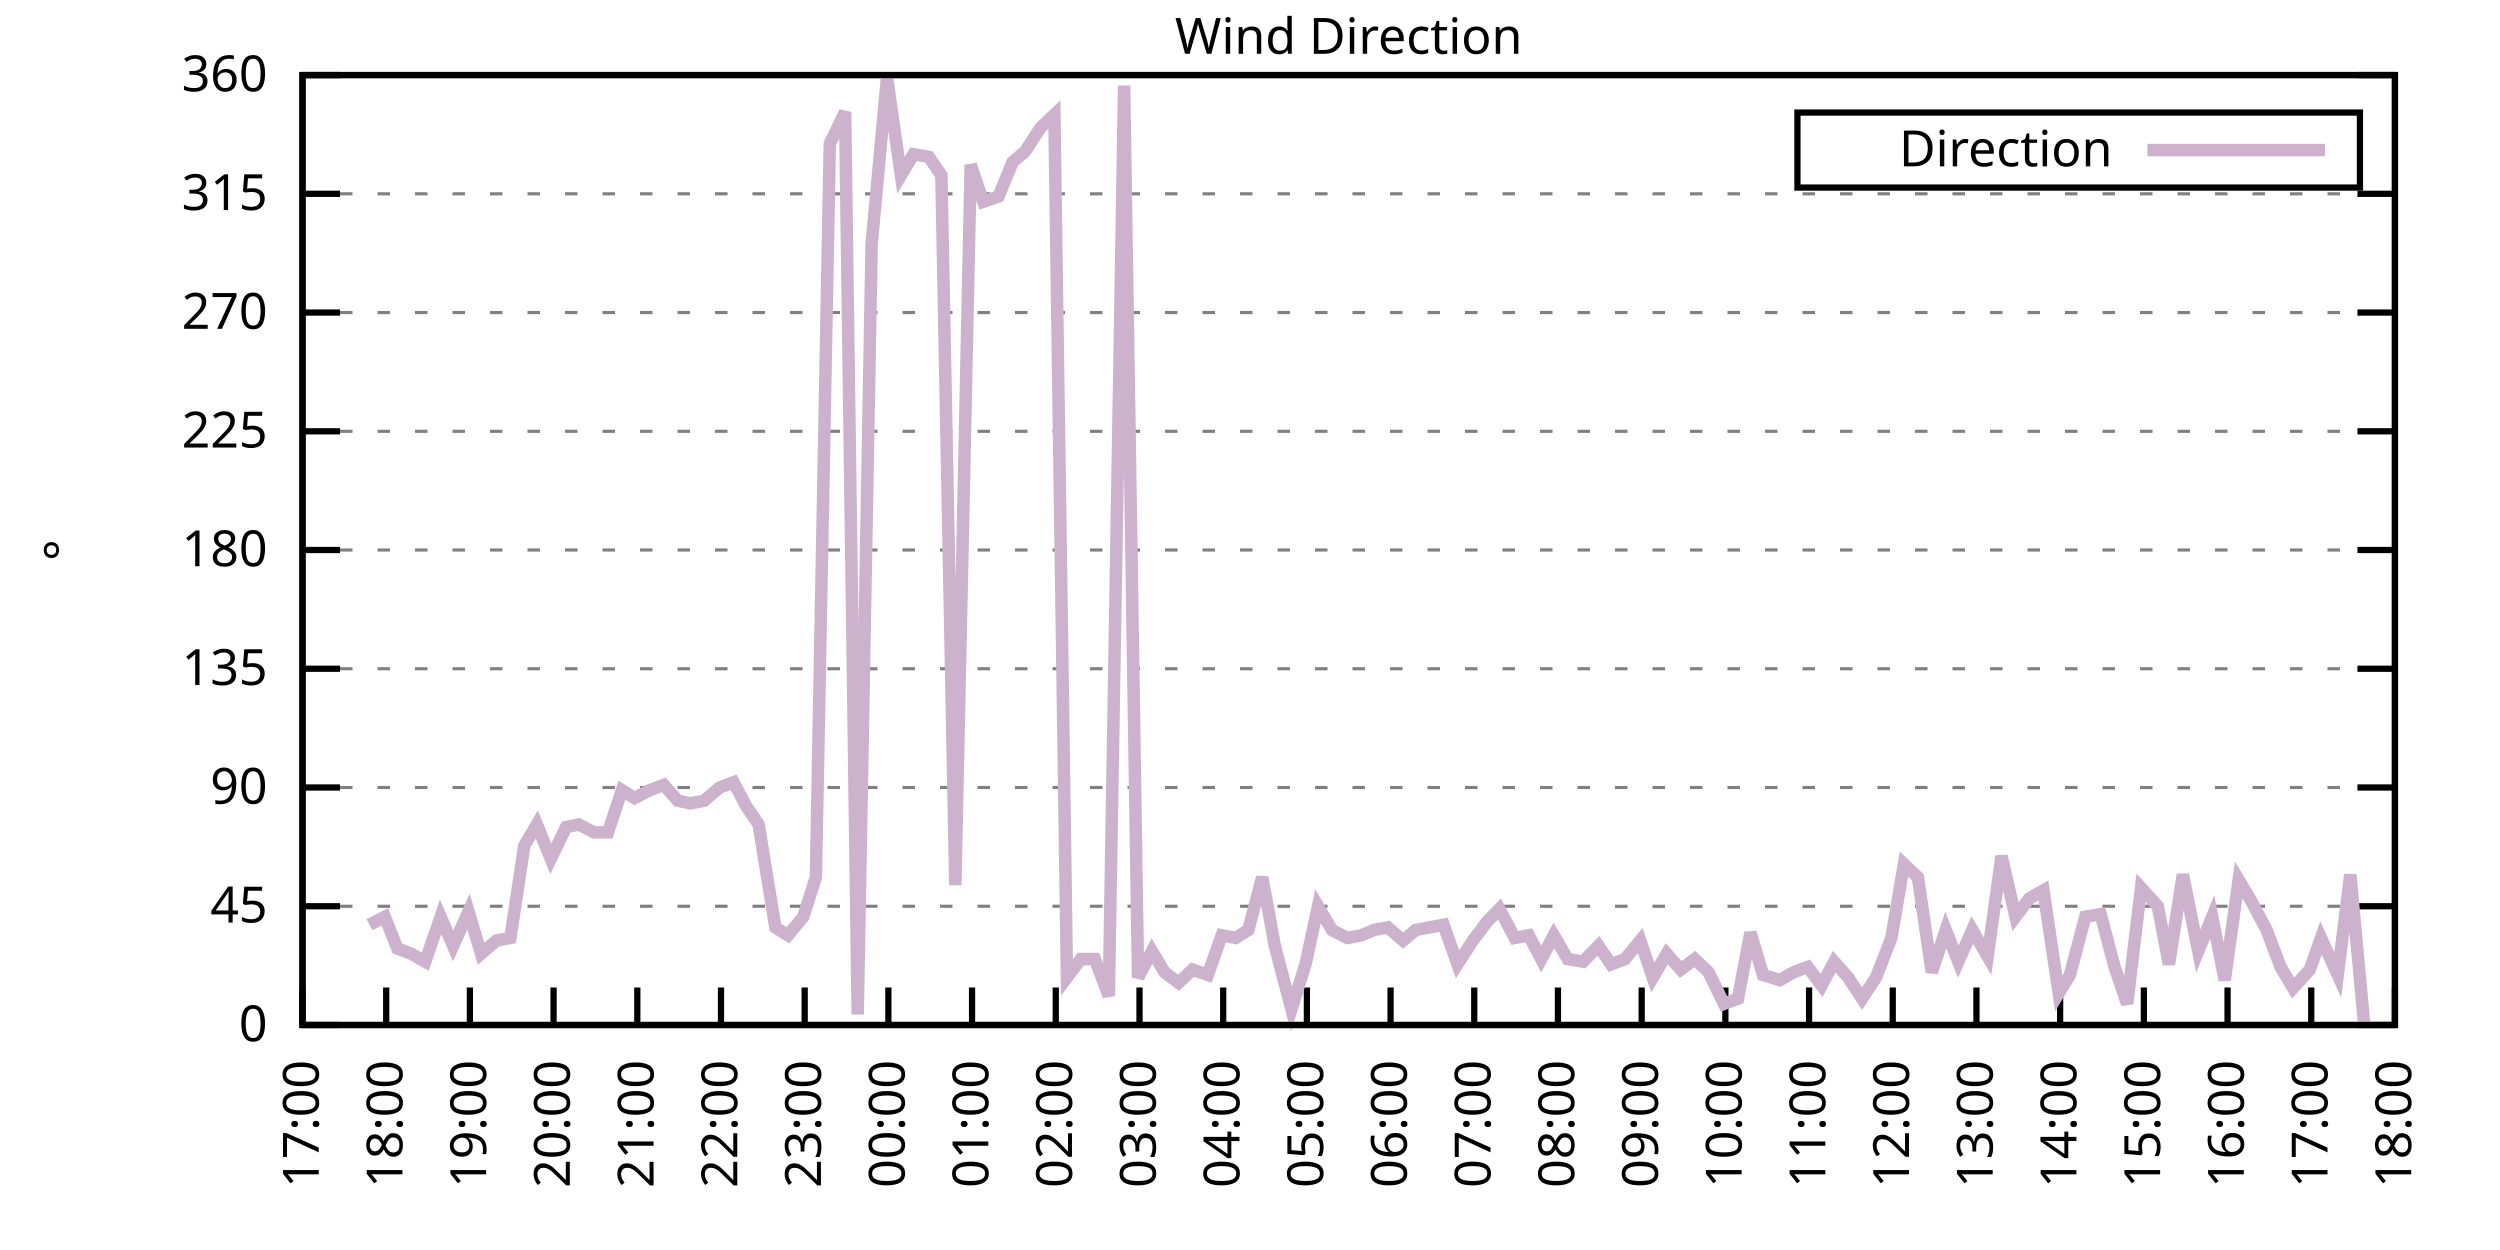
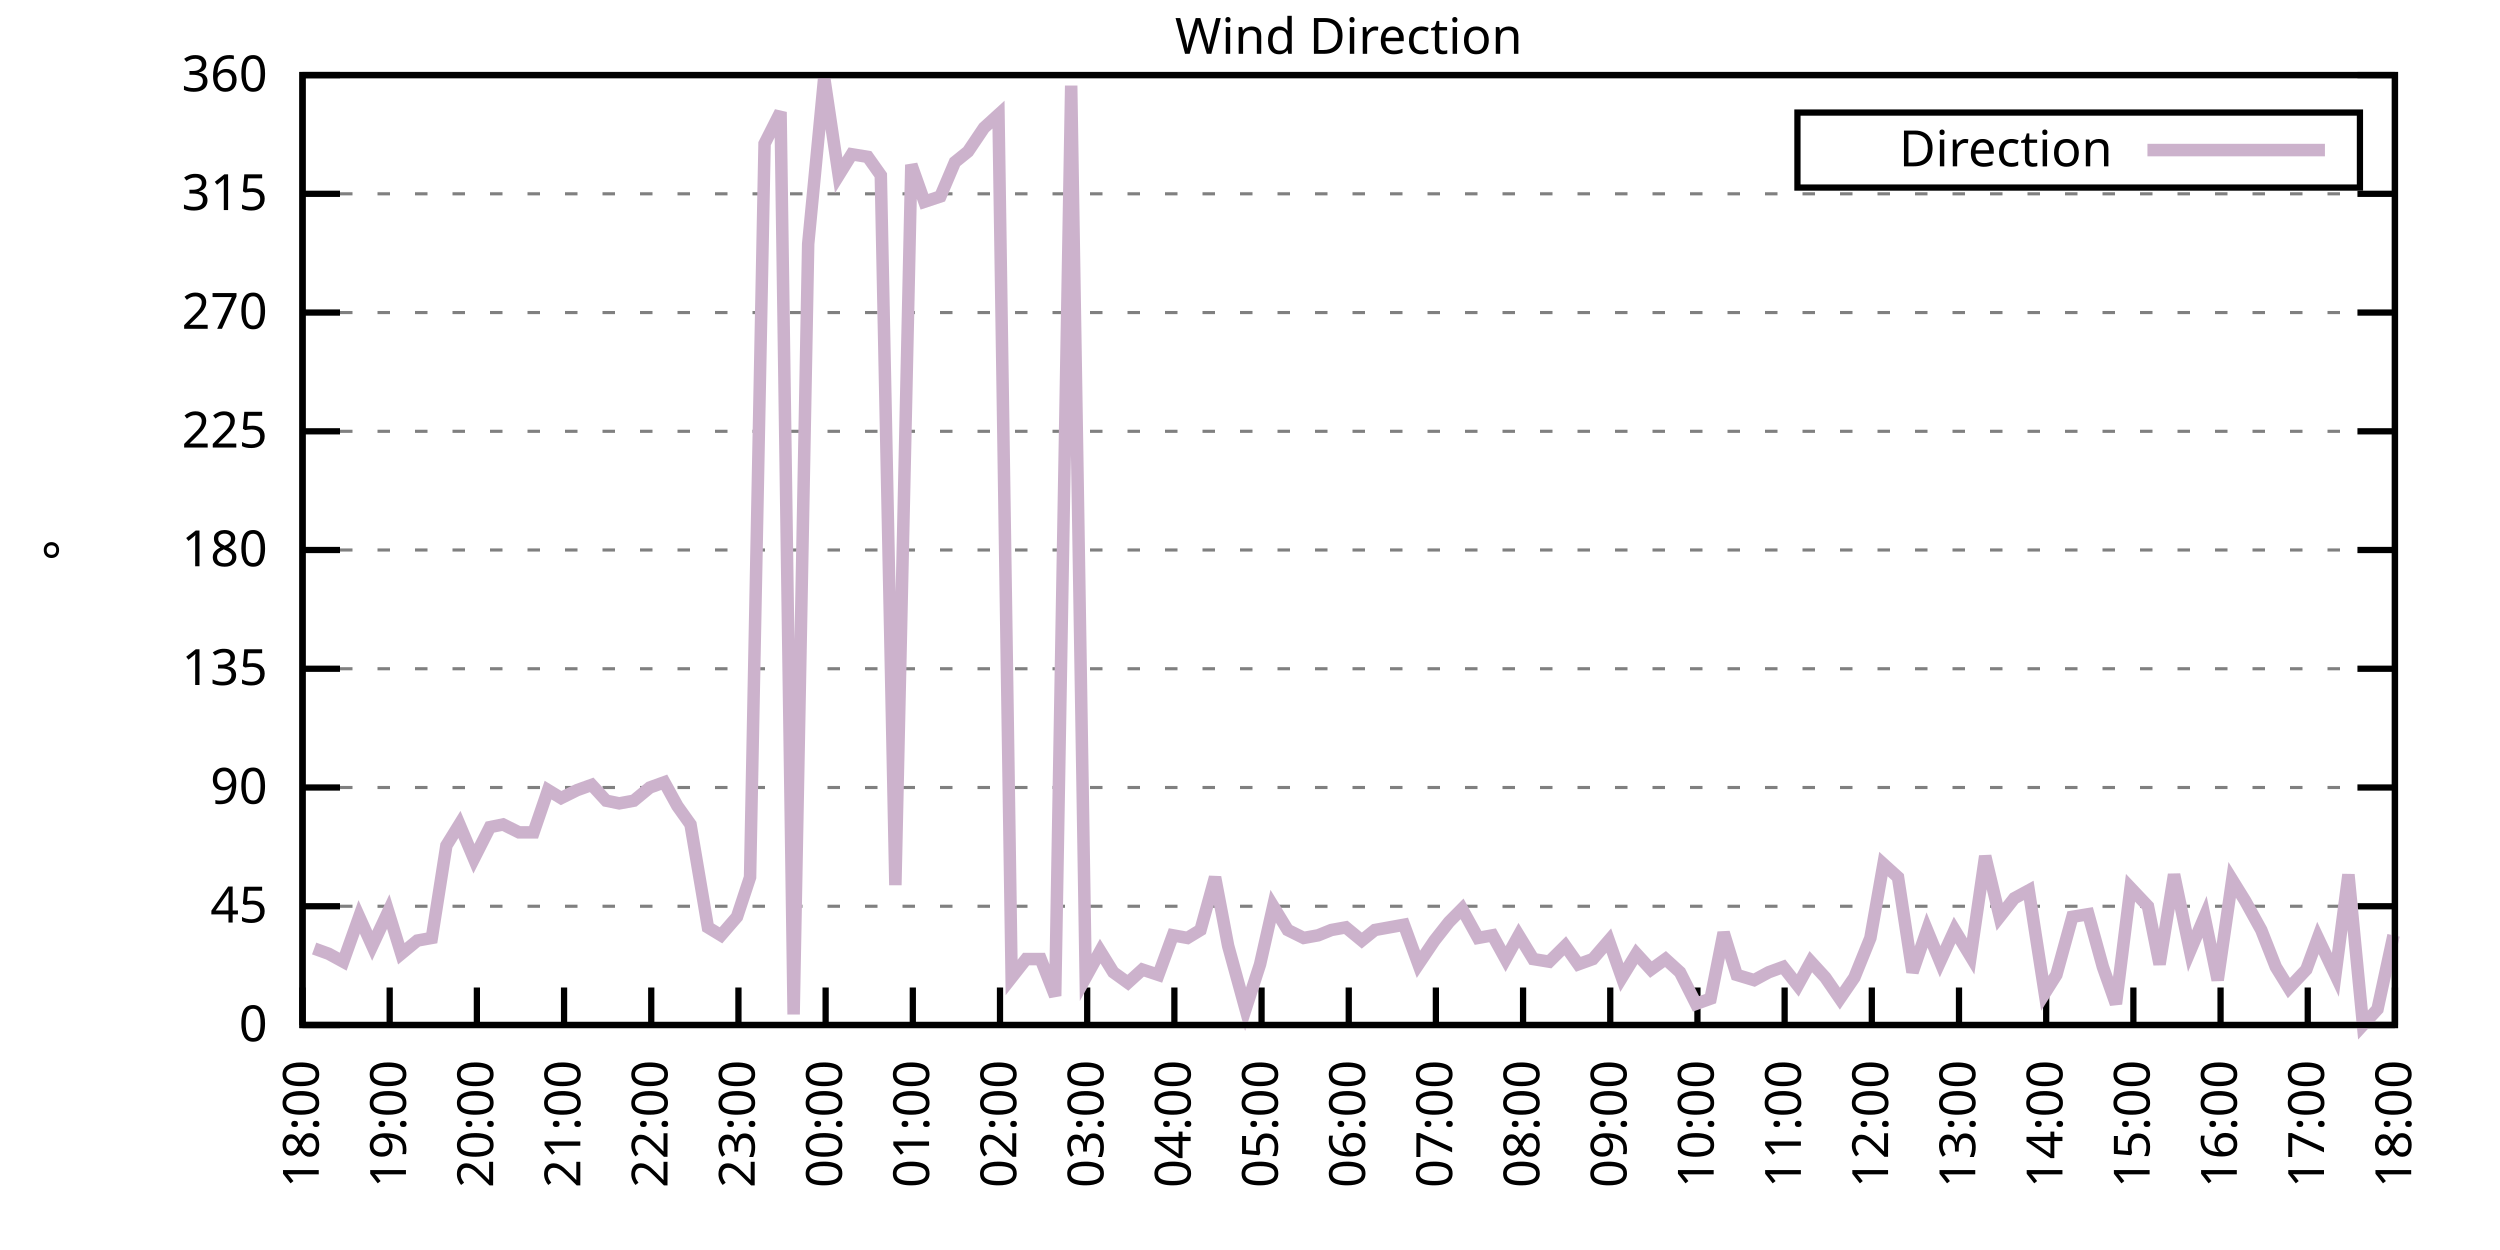
<svg xmlns="http://www.w3.org/2000/svg" xmlns:xlink="http://www.w3.org/1999/xlink" width="400" height="200" viewBox="0 0 400 200">
  <g id="gnuplot_canvas">
    <rect x="0" y="0" width="400" height="200" fill="none" />
    <defs>
      <circle id="gpDot" r="0.5" stroke-width="0.5" stroke="currentColor" />
      <path id="gpPt0" stroke-width="0.333" stroke="currentColor" d="M-1,0 h2 M0,-1 v2" />
      <path id="gpPt1" stroke-width="0.333" stroke="currentColor" d="M-1,-1 L1,1 M1,-1 L-1,1" />
      <path id="gpPt2" stroke-width="0.333" stroke="currentColor" d="M-1,0 L1,0 M0,-1 L0,1 M-1,-1 L1,1 M-1,1 L1,-1" />
      <rect id="gpPt3" stroke-width="0.333" stroke="currentColor" x="-1" y="-1" width="2" height="2" />
      <rect id="gpPt4" stroke-width="0.333" stroke="currentColor" fill="currentColor" x="-1" y="-1" width="2" height="2" />
      <circle id="gpPt5" stroke-width="0.333" stroke="currentColor" cx="0" cy="0" r="1" />
      <use xlink:href="#gpPt5" id="gpPt6" fill="currentColor" stroke="none" />
      <path id="gpPt7" stroke-width="0.333" stroke="currentColor" d="M0,-1.33 L-1.33,0.67 L1.33,0.67 z" />
      <use xlink:href="#gpPt7" id="gpPt8" fill="currentColor" stroke="none" />
      <use xlink:href="#gpPt7" id="gpPt9" stroke="currentColor" transform="rotate(180)" />
      <use xlink:href="#gpPt9" id="gpPt10" fill="currentColor" stroke="none" />
      <use xlink:href="#gpPt3" id="gpPt11" stroke="currentColor" transform="rotate(45)" />
      <use xlink:href="#gpPt11" id="gpPt12" fill="currentColor" stroke="none" />
      <path id="gpPt13" stroke-width="0.333" stroke="currentColor" d="M0,1.330 L1.265,0.411 L0.782,-1.067 L-0.782,-1.076 L-1.265,0.411 z" />
      <use xlink:href="#gpPt13" id="gpPt14" fill="currentColor" stroke="none" />
      <filter id="textbox" filterUnits="objectBoundingBox" x="0" y="0" height="1" width="1">
        <feFlood flood-color="white" flood-opacity="1" result="bgnd" />
        <feComposite in="SourceGraphic" in2="bgnd" operator="atop" />
      </filter>
      <filter id="greybox" filterUnits="objectBoundingBox" x="0" y="0" height="1" width="1">
        <feFlood flood-color="lightgrey" flood-opacity="1" result="grey" />
        <feComposite in="SourceGraphic" in2="grey" operator="atop" />
      </filter>
    </defs>
    <g fill="none" color="white" stroke="currentColor" stroke-width="1.00" stroke-linecap="butt" stroke-linejoin="miter">
</g>
    <g fill="none" color="black" stroke="currentColor" stroke-width="1.00" stroke-linecap="butt" stroke-linejoin="miter">
      <g stroke="none" shape-rendering="crispEdges">
        <polygon fill="rgb(255, 255, 255)" points="48.40,164.00 383.18,164.00 383.18,12.02 48.40,12.02 " />
      </g>
    </g>
    <g fill="none" color="black" stroke="currentColor" stroke-width="1.00" stroke-linecap="butt" stroke-linejoin="miter">
</g>
    <g fill="none" color="black" stroke="black" stroke-width="0.50" stroke-linecap="butt" stroke-linejoin="miter">
</g>
    <g fill="none" color="gray" stroke="currentColor" stroke-width="0.50" stroke-linecap="butt" stroke-linejoin="miter">
      <path stroke="gray" stroke-dasharray="2,4" class="gridline" d="M48.40,164.00 L383.19,164.00  " />
    </g>
    <g fill="none" color="gray" stroke="gray" stroke-width="1.00" stroke-linecap="butt" stroke-linejoin="miter">
</g>
    <g fill="none" color="black" stroke="currentColor" stroke-width="1.00" stroke-linecap="butt" stroke-linejoin="miter">
      <path stroke="black" d="M48.40,164.00 L54.40,164.00 M383.19,164.00 L377.19,164.00  " />
      <g transform="translate(42.80,166.60)" stroke="none" fill="black" font-family="Sans" font-size="8.00" text-anchor="end">
        <text>
          <tspan font-family="Sans"> 0</tspan>
        </text>
      </g>
    </g>
    <g fill="none" color="black" stroke="currentColor" stroke-width="1.00" stroke-linecap="butt" stroke-linejoin="miter">
</g>
    <g fill="none" color="black" stroke="black" stroke-width="0.50" stroke-linecap="butt" stroke-linejoin="miter">
</g>
    <g fill="none" color="gray" stroke="currentColor" stroke-width="0.50" stroke-linecap="butt" stroke-linejoin="miter">
      <path stroke="gray" stroke-dasharray="2,4" class="gridline" d="M48.40,145.00 L383.19,145.00  " />
    </g>
    <g fill="none" color="gray" stroke="gray" stroke-width="1.00" stroke-linecap="butt" stroke-linejoin="miter">
</g>
    <g fill="none" color="black" stroke="currentColor" stroke-width="1.00" stroke-linecap="butt" stroke-linejoin="miter">
      <path stroke="black" d="M48.40,145.00 L54.40,145.00 M383.19,145.00 L377.19,145.00  " />
      <g transform="translate(42.80,147.60)" stroke="none" fill="black" font-family="Sans" font-size="8.00" text-anchor="end">
        <text>
          <tspan font-family="Sans"> 45</tspan>
        </text>
      </g>
    </g>
    <g fill="none" color="black" stroke="currentColor" stroke-width="1.00" stroke-linecap="butt" stroke-linejoin="miter">
</g>
    <g fill="none" color="black" stroke="black" stroke-width="0.50" stroke-linecap="butt" stroke-linejoin="miter">
</g>
    <g fill="none" color="gray" stroke="currentColor" stroke-width="0.50" stroke-linecap="butt" stroke-linejoin="miter">
      <path stroke="gray" stroke-dasharray="2,4" class="gridline" d="M48.40,126.00 L383.19,126.00  " />
    </g>
    <g fill="none" color="gray" stroke="gray" stroke-width="1.00" stroke-linecap="butt" stroke-linejoin="miter">
</g>
    <g fill="none" color="black" stroke="currentColor" stroke-width="1.00" stroke-linecap="butt" stroke-linejoin="miter">
      <path stroke="black" d="M48.40,126.00 L54.40,126.00 M383.19,126.00 L377.19,126.00  " />
      <g transform="translate(42.80,128.60)" stroke="none" fill="black" font-family="Sans" font-size="8.00" text-anchor="end">
        <text>
          <tspan font-family="Sans"> 90</tspan>
        </text>
      </g>
    </g>
    <g fill="none" color="black" stroke="currentColor" stroke-width="1.00" stroke-linecap="butt" stroke-linejoin="miter">
</g>
    <g fill="none" color="black" stroke="black" stroke-width="0.50" stroke-linecap="butt" stroke-linejoin="miter">
</g>
    <g fill="none" color="gray" stroke="currentColor" stroke-width="0.50" stroke-linecap="butt" stroke-linejoin="miter">
      <path stroke="gray" stroke-dasharray="2,4" class="gridline" d="M48.40,107.00 L383.19,107.00  " />
    </g>
    <g fill="none" color="gray" stroke="gray" stroke-width="1.00" stroke-linecap="butt" stroke-linejoin="miter">
</g>
    <g fill="none" color="black" stroke="currentColor" stroke-width="1.00" stroke-linecap="butt" stroke-linejoin="miter">
      <path stroke="black" d="M48.40,107.00 L54.40,107.00 M383.19,107.00 L377.19,107.00  " />
      <g transform="translate(42.80,109.60)" stroke="none" fill="black" font-family="Sans" font-size="8.00" text-anchor="end">
        <text>
          <tspan font-family="Sans"> 135</tspan>
        </text>
      </g>
    </g>
    <g fill="none" color="black" stroke="currentColor" stroke-width="1.00" stroke-linecap="butt" stroke-linejoin="miter">
</g>
    <g fill="none" color="black" stroke="black" stroke-width="0.50" stroke-linecap="butt" stroke-linejoin="miter">
</g>
    <g fill="none" color="gray" stroke="currentColor" stroke-width="0.50" stroke-linecap="butt" stroke-linejoin="miter">
      <path stroke="gray" stroke-dasharray="2,4" class="gridline" d="M48.40,88.00 L383.19,88.00  " />
    </g>
    <g fill="none" color="gray" stroke="gray" stroke-width="1.00" stroke-linecap="butt" stroke-linejoin="miter">
</g>
    <g fill="none" color="black" stroke="currentColor" stroke-width="1.00" stroke-linecap="butt" stroke-linejoin="miter">
      <path stroke="black" d="M48.40,88.00 L54.40,88.00 M383.19,88.00 L377.19,88.00  " />
      <g transform="translate(42.80,90.60)" stroke="none" fill="black" font-family="Sans" font-size="8.00" text-anchor="end">
        <text>
          <tspan font-family="Sans"> 180</tspan>
        </text>
      </g>
    </g>
    <g fill="none" color="black" stroke="currentColor" stroke-width="1.00" stroke-linecap="butt" stroke-linejoin="miter">
</g>
    <g fill="none" color="black" stroke="black" stroke-width="0.50" stroke-linecap="butt" stroke-linejoin="miter">
</g>
    <g fill="none" color="gray" stroke="currentColor" stroke-width="0.50" stroke-linecap="butt" stroke-linejoin="miter">
      <path stroke="gray" stroke-dasharray="2,4" class="gridline" d="M48.40,69.01 L383.19,69.01  " />
    </g>
    <g fill="none" color="gray" stroke="gray" stroke-width="1.00" stroke-linecap="butt" stroke-linejoin="miter">
</g>
    <g fill="none" color="black" stroke="currentColor" stroke-width="1.00" stroke-linecap="butt" stroke-linejoin="miter">
      <path stroke="black" d="M48.40,69.01 L54.40,69.01 M383.19,69.01 L377.19,69.01  " />
      <g transform="translate(42.80,71.61)" stroke="none" fill="black" font-family="Sans" font-size="8.00" text-anchor="end">
        <text>
          <tspan font-family="Sans"> 225</tspan>
        </text>
      </g>
    </g>
    <g fill="none" color="black" stroke="currentColor" stroke-width="1.00" stroke-linecap="butt" stroke-linejoin="miter">
</g>
    <g fill="none" color="black" stroke="black" stroke-width="0.50" stroke-linecap="butt" stroke-linejoin="miter">
</g>
    <g fill="none" color="gray" stroke="currentColor" stroke-width="0.50" stroke-linecap="butt" stroke-linejoin="miter">
      <path stroke="gray" stroke-dasharray="2,4" class="gridline" d="M48.40,50.01 L383.19,50.01  " />
    </g>
    <g fill="none" color="gray" stroke="gray" stroke-width="1.00" stroke-linecap="butt" stroke-linejoin="miter">
</g>
    <g fill="none" color="black" stroke="currentColor" stroke-width="1.00" stroke-linecap="butt" stroke-linejoin="miter">
      <path stroke="black" d="M48.40,50.01 L54.40,50.01 M383.19,50.01 L377.19,50.01  " />
      <g transform="translate(42.80,52.61)" stroke="none" fill="black" font-family="Sans" font-size="8.00" text-anchor="end">
        <text>
          <tspan font-family="Sans"> 270</tspan>
        </text>
      </g>
    </g>
    <g fill="none" color="black" stroke="currentColor" stroke-width="1.00" stroke-linecap="butt" stroke-linejoin="miter">
</g>
    <g fill="none" color="black" stroke="black" stroke-width="0.50" stroke-linecap="butt" stroke-linejoin="miter">
</g>
    <g fill="none" color="gray" stroke="currentColor" stroke-width="0.50" stroke-linecap="butt" stroke-linejoin="miter">
      <path stroke="gray" stroke-dasharray="2,4" class="gridline" d="M48.40,31.01 L383.19,31.01  " />
    </g>
    <g fill="none" color="gray" stroke="gray" stroke-width="1.00" stroke-linecap="butt" stroke-linejoin="miter">
</g>
    <g fill="none" color="black" stroke="currentColor" stroke-width="1.00" stroke-linecap="butt" stroke-linejoin="miter">
      <path stroke="black" d="M48.40,31.01 L54.40,31.01 M383.19,31.01 L377.19,31.01  " />
      <g transform="translate(42.80,33.61)" stroke="none" fill="black" font-family="Sans" font-size="8.00" text-anchor="end">
        <text>
          <tspan font-family="Sans"> 315</tspan>
        </text>
      </g>
    </g>
    <g fill="none" color="black" stroke="currentColor" stroke-width="1.00" stroke-linecap="butt" stroke-linejoin="miter">
</g>
    <g fill="none" color="black" stroke="black" stroke-width="0.50" stroke-linecap="butt" stroke-linejoin="miter">
</g>
    <g fill="none" color="gray" stroke="currentColor" stroke-width="0.50" stroke-linecap="butt" stroke-linejoin="miter">
      <path stroke="gray" stroke-dasharray="2,4" class="gridline" d="M48.40,12.01 L383.19,12.01  " />
    </g>
    <g fill="none" color="gray" stroke="gray" stroke-width="1.00" stroke-linecap="butt" stroke-linejoin="miter">
</g>
    <g fill="none" color="black" stroke="currentColor" stroke-width="1.00" stroke-linecap="butt" stroke-linejoin="miter">
      <path stroke="black" d="M48.40,12.01 L54.40,12.01 M383.19,12.01 L377.19,12.01  " />
      <g transform="translate(42.80,14.61)" stroke="none" fill="black" font-family="Sans" font-size="8.00" text-anchor="end">
        <text>
          <tspan font-family="Sans"> 360</tspan>
        </text>
      </g>
    </g>
    <g fill="none" color="black" stroke="currentColor" stroke-width="1.00" stroke-linecap="butt" stroke-linejoin="miter">
      <path stroke="black" d="M48.40,164.00 L48.40,158.00  " />
      <g transform="translate(51.00,169.60) rotate(270.00)" stroke="none" fill="black" font-family="Sans" font-size="8.00" text-anchor="end">
        <text>
-           <tspan font-family="Sans">17:00</tspan>
-         </text>
-       </g>
-     </g>
-     <g fill="none" color="black" stroke="currentColor" stroke-width="1.00" stroke-linecap="butt" stroke-linejoin="miter">
-       <path stroke="black" d="M61.79,164.00 L61.79,158.00  " />
-       <g transform="translate(64.39,169.60) rotate(270.00)" stroke="none" fill="black" font-family="Sans" font-size="8.00" text-anchor="end">
-         <text>
          <tspan font-family="Sans">18:00</tspan>
        </text>
      </g>
    </g>
    <g fill="none" color="black" stroke="currentColor" stroke-width="1.00" stroke-linecap="butt" stroke-linejoin="miter">
-       <path stroke="black" d="M75.18,164.00 L75.18,158.00  " />
-       <g transform="translate(77.78,169.60) rotate(270.00)" stroke="none" fill="black" font-family="Sans" font-size="8.00" text-anchor="end">
+       <path stroke="black" d="M62.35,164.00 L62.35,158.00  " />
+       <g transform="translate(64.95,169.60) rotate(270.00)" stroke="none" fill="black" font-family="Sans" font-size="8.00" text-anchor="end">
        <text>
          <tspan font-family="Sans">19:00</tspan>
        </text>
      </g>
    </g>
    <g fill="none" color="black" stroke="currentColor" stroke-width="1.00" stroke-linecap="butt" stroke-linejoin="miter">
-       <path stroke="black" d="M88.57,164.00 L88.57,158.00  " />
-       <g transform="translate(91.17,169.60) rotate(270.00)" stroke="none" fill="black" font-family="Sans" font-size="8.00" text-anchor="end">
+       <path stroke="black" d="M76.30,164.00 L76.30,158.00  " />
+       <g transform="translate(78.90,169.60) rotate(270.00)" stroke="none" fill="black" font-family="Sans" font-size="8.00" text-anchor="end">
        <text>
          <tspan font-family="Sans">20:00</tspan>
        </text>
      </g>
    </g>
    <g fill="none" color="black" stroke="currentColor" stroke-width="1.00" stroke-linecap="butt" stroke-linejoin="miter">
-       <path stroke="black" d="M101.97,164.00 L101.97,158.00  " />
-       <g transform="translate(104.57,169.60) rotate(270.00)" stroke="none" fill="black" font-family="Sans" font-size="8.00" text-anchor="end">
+       <path stroke="black" d="M90.25,164.00 L90.25,158.00  " />
+       <g transform="translate(92.85,169.60) rotate(270.00)" stroke="none" fill="black" font-family="Sans" font-size="8.00" text-anchor="end">
        <text>
          <tspan font-family="Sans">21:00</tspan>
        </text>
      </g>
    </g>
    <g fill="none" color="black" stroke="currentColor" stroke-width="1.00" stroke-linecap="butt" stroke-linejoin="miter">
-       <path stroke="black" d="M115.36,164.00 L115.36,158.00  " />
-       <g transform="translate(117.96,169.60) rotate(270.00)" stroke="none" fill="black" font-family="Sans" font-size="8.00" text-anchor="end">
+       <path stroke="black" d="M104.20,164.00 L104.20,158.00  " />
+       <g transform="translate(106.80,169.60) rotate(270.00)" stroke="none" fill="black" font-family="Sans" font-size="8.00" text-anchor="end">
        <text>
          <tspan font-family="Sans">22:00</tspan>
        </text>
      </g>
    </g>
    <g fill="none" color="black" stroke="currentColor" stroke-width="1.00" stroke-linecap="butt" stroke-linejoin="miter">
-       <path stroke="black" d="M128.75,164.00 L128.75,158.00  " />
-       <g transform="translate(131.35,169.60) rotate(270.00)" stroke="none" fill="black" font-family="Sans" font-size="8.00" text-anchor="end">
+       <path stroke="black" d="M118.15,164.00 L118.15,158.00  " />
+       <g transform="translate(120.75,169.60) rotate(270.00)" stroke="none" fill="black" font-family="Sans" font-size="8.00" text-anchor="end">
        <text>
          <tspan font-family="Sans">23:00</tspan>
        </text>
      </g>
    </g>
    <g fill="none" color="black" stroke="currentColor" stroke-width="1.00" stroke-linecap="butt" stroke-linejoin="miter">
-       <path stroke="black" d="M142.14,164.00 L142.14,158.00  " />
-       <g transform="translate(144.74,169.60) rotate(270.00)" stroke="none" fill="black" font-family="Sans" font-size="8.00" text-anchor="end">
+       <path stroke="black" d="M132.10,164.00 L132.10,158.00  " />
+       <g transform="translate(134.70,169.60) rotate(270.00)" stroke="none" fill="black" font-family="Sans" font-size="8.00" text-anchor="end">
        <text>
          <tspan font-family="Sans">00:00</tspan>
        </text>
      </g>
    </g>
    <g fill="none" color="black" stroke="currentColor" stroke-width="1.00" stroke-linecap="butt" stroke-linejoin="miter">
-       <path stroke="black" d="M155.53,164.00 L155.53,158.00  " />
-       <g transform="translate(158.13,169.60) rotate(270.00)" stroke="none" fill="black" font-family="Sans" font-size="8.00" text-anchor="end">
+       <path stroke="black" d="M146.05,164.00 L146.05,158.00  " />
+       <g transform="translate(148.65,169.60) rotate(270.00)" stroke="none" fill="black" font-family="Sans" font-size="8.00" text-anchor="end">
        <text>
          <tspan font-family="Sans">01:00</tspan>
        </text>
      </g>
    </g>
    <g fill="none" color="black" stroke="currentColor" stroke-width="1.00" stroke-linecap="butt" stroke-linejoin="miter">
-       <path stroke="black" d="M168.92,164.00 L168.92,158.00  " />
-       <g transform="translate(171.52,169.60) rotate(270.00)" stroke="none" fill="black" font-family="Sans" font-size="8.00" text-anchor="end">
+       <path stroke="black" d="M160.00,164.00 L160.00,158.00  " />
+       <g transform="translate(162.60,169.60) rotate(270.00)" stroke="none" fill="black" font-family="Sans" font-size="8.00" text-anchor="end">
        <text>
          <tspan font-family="Sans">02:00</tspan>
        </text>
      </g>
    </g>
    <g fill="none" color="black" stroke="currentColor" stroke-width="1.00" stroke-linecap="butt" stroke-linejoin="miter">
-       <path stroke="black" d="M182.32,164.00 L182.32,158.00  " />
-       <g transform="translate(184.92,169.60) rotate(270.00)" stroke="none" fill="black" font-family="Sans" font-size="8.00" text-anchor="end">
+       <path stroke="black" d="M173.95,164.00 L173.95,158.00  " />
+       <g transform="translate(176.55,169.60) rotate(270.00)" stroke="none" fill="black" font-family="Sans" font-size="8.00" text-anchor="end">
        <text>
          <tspan font-family="Sans">03:00</tspan>
        </text>
      </g>
    </g>
    <g fill="none" color="black" stroke="currentColor" stroke-width="1.00" stroke-linecap="butt" stroke-linejoin="miter">
-       <path stroke="black" d="M195.71,164.00 L195.71,158.00  " />
-       <g transform="translate(198.31,169.60) rotate(270.00)" stroke="none" fill="black" font-family="Sans" font-size="8.00" text-anchor="end">
+       <path stroke="black" d="M187.90,164.00 L187.90,158.00  " />
+       <g transform="translate(190.50,169.60) rotate(270.00)" stroke="none" fill="black" font-family="Sans" font-size="8.00" text-anchor="end">
        <text>
          <tspan font-family="Sans">04:00</tspan>
        </text>
      </g>
    </g>
    <g fill="none" color="black" stroke="currentColor" stroke-width="1.00" stroke-linecap="butt" stroke-linejoin="miter">
-       <path stroke="black" d="M209.10,164.00 L209.10,158.00  " />
-       <g transform="translate(211.70,169.60) rotate(270.00)" stroke="none" fill="black" font-family="Sans" font-size="8.00" text-anchor="end">
+       <path stroke="black" d="M201.85,164.00 L201.85,158.00  " />
+       <g transform="translate(204.45,169.60) rotate(270.00)" stroke="none" fill="black" font-family="Sans" font-size="8.00" text-anchor="end">
        <text>
          <tspan font-family="Sans">05:00</tspan>
        </text>
      </g>
    </g>
    <g fill="none" color="black" stroke="currentColor" stroke-width="1.00" stroke-linecap="butt" stroke-linejoin="miter">
-       <path stroke="black" d="M222.49,164.00 L222.49,158.00  " />
-       <g transform="translate(225.09,169.60) rotate(270.00)" stroke="none" fill="black" font-family="Sans" font-size="8.00" text-anchor="end">
+       <path stroke="black" d="M215.80,164.00 L215.80,158.00  " />
+       <g transform="translate(218.40,169.60) rotate(270.00)" stroke="none" fill="black" font-family="Sans" font-size="8.00" text-anchor="end">
        <text>
          <tspan font-family="Sans">06:00</tspan>
        </text>
      </g>
    </g>
    <g fill="none" color="black" stroke="currentColor" stroke-width="1.00" stroke-linecap="butt" stroke-linejoin="miter">
-       <path stroke="black" d="M235.88,164.00 L235.88,158.00  " />
-       <g transform="translate(238.48,169.60) rotate(270.00)" stroke="none" fill="black" font-family="Sans" font-size="8.00" text-anchor="end">
+       <path stroke="black" d="M229.74,164.00 L229.74,158.00  " />
+       <g transform="translate(232.34,169.60) rotate(270.00)" stroke="none" fill="black" font-family="Sans" font-size="8.00" text-anchor="end">
        <text>
          <tspan font-family="Sans">07:00</tspan>
        </text>
      </g>
    </g>
    <g fill="none" color="black" stroke="currentColor" stroke-width="1.00" stroke-linecap="butt" stroke-linejoin="miter">
-       <path stroke="black" d="M249.27,164.00 L249.27,158.00  " />
-       <g transform="translate(251.87,169.60) rotate(270.00)" stroke="none" fill="black" font-family="Sans" font-size="8.00" text-anchor="end">
+       <path stroke="black" d="M243.69,164.00 L243.69,158.00  " />
+       <g transform="translate(246.29,169.60) rotate(270.00)" stroke="none" fill="black" font-family="Sans" font-size="8.00" text-anchor="end">
        <text>
          <tspan font-family="Sans">08:00</tspan>
        </text>
      </g>
    </g>
    <g fill="none" color="black" stroke="currentColor" stroke-width="1.00" stroke-linecap="butt" stroke-linejoin="miter">
-       <path stroke="black" d="M262.67,164.00 L262.67,158.00  " />
-       <g transform="translate(265.27,169.60) rotate(270.00)" stroke="none" fill="black" font-family="Sans" font-size="8.00" text-anchor="end">
+       <path stroke="black" d="M257.64,164.00 L257.64,158.00  " />
+       <g transform="translate(260.24,169.60) rotate(270.00)" stroke="none" fill="black" font-family="Sans" font-size="8.00" text-anchor="end">
        <text>
          <tspan font-family="Sans">09:00</tspan>
        </text>
      </g>
    </g>
    <g fill="none" color="black" stroke="currentColor" stroke-width="1.00" stroke-linecap="butt" stroke-linejoin="miter">
-       <path stroke="black" d="M276.06,164.00 L276.06,158.00  " />
-       <g transform="translate(278.66,169.60) rotate(270.00)" stroke="none" fill="black" font-family="Sans" font-size="8.00" text-anchor="end">
+       <path stroke="black" d="M271.59,164.00 L271.59,158.00  " />
+       <g transform="translate(274.19,169.60) rotate(270.00)" stroke="none" fill="black" font-family="Sans" font-size="8.00" text-anchor="end">
        <text>
          <tspan font-family="Sans">10:00</tspan>
        </text>
      </g>
    </g>
    <g fill="none" color="black" stroke="currentColor" stroke-width="1.00" stroke-linecap="butt" stroke-linejoin="miter">
-       <path stroke="black" d="M289.45,164.00 L289.45,158.00  " />
-       <g transform="translate(292.05,169.60) rotate(270.00)" stroke="none" fill="black" font-family="Sans" font-size="8.00" text-anchor="end">
+       <path stroke="black" d="M285.54,164.00 L285.54,158.00  " />
+       <g transform="translate(288.14,169.60) rotate(270.00)" stroke="none" fill="black" font-family="Sans" font-size="8.00" text-anchor="end">
        <text>
          <tspan font-family="Sans">11:00</tspan>
        </text>
      </g>
    </g>
    <g fill="none" color="black" stroke="currentColor" stroke-width="1.00" stroke-linecap="butt" stroke-linejoin="miter">
-       <path stroke="black" d="M302.84,164.00 L302.84,158.00  " />
-       <g transform="translate(305.44,169.60) rotate(270.00)" stroke="none" fill="black" font-family="Sans" font-size="8.00" text-anchor="end">
+       <path stroke="black" d="M299.49,164.00 L299.49,158.00  " />
+       <g transform="translate(302.09,169.60) rotate(270.00)" stroke="none" fill="black" font-family="Sans" font-size="8.00" text-anchor="end">
        <text>
          <tspan font-family="Sans">12:00</tspan>
        </text>
      </g>
    </g>
    <g fill="none" color="black" stroke="currentColor" stroke-width="1.00" stroke-linecap="butt" stroke-linejoin="miter">
-       <path stroke="black" d="M316.23,164.00 L316.23,158.00  " />
-       <g transform="translate(318.83,169.60) rotate(270.00)" stroke="none" fill="black" font-family="Sans" font-size="8.00" text-anchor="end">
+       <path stroke="black" d="M313.44,164.00 L313.44,158.00  " />
+       <g transform="translate(316.04,169.60) rotate(270.00)" stroke="none" fill="black" font-family="Sans" font-size="8.00" text-anchor="end">
        <text>
          <tspan font-family="Sans">13:00</tspan>
        </text>
      </g>
    </g>
    <g fill="none" color="black" stroke="currentColor" stroke-width="1.00" stroke-linecap="butt" stroke-linejoin="miter">
-       <path stroke="black" d="M329.62,164.00 L329.62,158.00  " />
-       <g transform="translate(332.22,169.60) rotate(270.00)" stroke="none" fill="black" font-family="Sans" font-size="8.00" text-anchor="end">
+       <path stroke="black" d="M327.39,164.00 L327.39,158.00  " />
+       <g transform="translate(329.99,169.60) rotate(270.00)" stroke="none" fill="black" font-family="Sans" font-size="8.00" text-anchor="end">
        <text>
          <tspan font-family="Sans">14:00</tspan>
        </text>
      </g>
    </g>
    <g fill="none" color="black" stroke="currentColor" stroke-width="1.00" stroke-linecap="butt" stroke-linejoin="miter">
-       <path stroke="black" d="M343.02,164.00 L343.02,158.00  " />
-       <g transform="translate(345.62,169.60) rotate(270.00)" stroke="none" fill="black" font-family="Sans" font-size="8.00" text-anchor="end">
+       <path stroke="black" d="M341.34,164.00 L341.34,158.00  " />
+       <g transform="translate(343.94,169.60) rotate(270.00)" stroke="none" fill="black" font-family="Sans" font-size="8.00" text-anchor="end">
        <text>
          <tspan font-family="Sans">15:00</tspan>
        </text>
      </g>
    </g>
    <g fill="none" color="black" stroke="currentColor" stroke-width="1.00" stroke-linecap="butt" stroke-linejoin="miter">
-       <path stroke="black" d="M356.41,164.00 L356.41,158.00  " />
-       <g transform="translate(359.01,169.60) rotate(270.00)" stroke="none" fill="black" font-family="Sans" font-size="8.00" text-anchor="end">
+       <path stroke="black" d="M355.29,164.00 L355.29,158.00  " />
+       <g transform="translate(357.89,169.60) rotate(270.00)" stroke="none" fill="black" font-family="Sans" font-size="8.00" text-anchor="end">
        <text>
          <tspan font-family="Sans">16:00</tspan>
        </text>
      </g>
    </g>
    <g fill="none" color="black" stroke="currentColor" stroke-width="1.00" stroke-linecap="butt" stroke-linejoin="miter">
-       <path stroke="black" d="M369.80,164.00 L369.80,158.00  " />
-       <g transform="translate(372.40,169.60) rotate(270.00)" stroke="none" fill="black" font-family="Sans" font-size="8.00" text-anchor="end">
+       <path stroke="black" d="M369.24,164.00 L369.24,158.00  " />
+       <g transform="translate(371.84,169.60) rotate(270.00)" stroke="none" fill="black" font-family="Sans" font-size="8.00" text-anchor="end">
        <text>
          <tspan font-family="Sans">17:00</tspan>
        </text>
      </g>
    </g>
    <g fill="none" color="black" stroke="currentColor" stroke-width="1.00" stroke-linecap="butt" stroke-linejoin="miter">
      <path stroke="black" d="M383.19,164.00 L383.19,158.00  " />
      <g transform="translate(385.79,169.60) rotate(270.00)" stroke="none" fill="black" font-family="Sans" font-size="8.00" text-anchor="end">
        <text>
          <tspan font-family="Sans">18:00</tspan>
        </text>
      </g>
    </g>
    <g fill="none" color="black" stroke="currentColor" stroke-width="1.00" stroke-linecap="butt" stroke-linejoin="miter">
</g>
    <g fill="none" color="black" stroke="currentColor" stroke-width="1.00" stroke-linecap="butt" stroke-linejoin="miter">
      <path stroke="black" d="M48.40,12.01 L48.40,164.00 L383.19,164.00 L383.19,12.01 L48.40,12.01 Z  " />
    </g>
    <g fill="none" color="black" stroke="currentColor" stroke-width="1.00" stroke-linecap="butt" stroke-linejoin="miter">
</g>
    <g fill="none" color="black" stroke="currentColor" stroke-width="1.00" stroke-linecap="butt" stroke-linejoin="miter">
      <path stroke="black" d="M287.59,30.01 L287.59,18.01 L377.59,18.01 L377.59,30.01 L287.59,30.01 Z  " />
    </g>
    <g id="Wind_direction_plot_1">
      <g fill="none" color="white" stroke="black" stroke-width="2.00" stroke-linecap="butt" stroke-linejoin="miter">
</g>
      <g fill="none" color="black" stroke="currentColor" stroke-width="2.00" stroke-linecap="butt" stroke-linejoin="miter">
        <g transform="translate(337.99,26.61)" stroke="none" fill="black" font-family="Sans" font-size="8.00" text-anchor="end">
          <text>
            <tspan font-family="Sans">Direction</tspan>
          </text>
        </g>
      </g>
      <g fill="none" color="black" stroke="currentColor" stroke-width="2.00" stroke-linecap="butt" stroke-linejoin="miter">
-         <path stroke="rgb(204, 178, 204)" d="M343.59,24.01 L371.99,24.01 M59.11,147.96 L61.57,146.69 L63.58,151.76 L65.81,152.60 L68.04,153.87 L70.50,146.69   L72.50,151.33 L74.96,145.85 L76.97,152.60 L79.42,150.49 L81.66,150.07 L83.89,135.29 L85.90,131.91 L88.13,137.40   L90.58,132.34 L92.59,131.91 L95.05,133.18 L97.28,133.18 L99.51,126.42 L101.52,127.69 L103.98,126.42 L106.21,125.58   L108.44,128.11 L110.45,128.54 L112.68,128.11 L115.13,126.00 L117.37,125.16 L119.38,128.96 L121.38,131.91 L124.06,148.38   L126.07,149.65 L128.53,146.69 L130.54,140.36 L132.77,22.99 L135.22,17.92 L137.23,162.31 L139.46,39.03 L141.92,12.43   L144.15,28.05 L146.16,24.68 L148.61,25.10 L150.62,28.05 L152.85,141.62 L155.31,26.36 L157.32,32.28 L159.77,31.43   L162.01,25.94 L164.01,24.25 L166.47,20.45 L168.70,18.34 L170.71,156.40 L172.94,153.45 L175.17,153.45 L177.41,159.36   L179.86,13.70 L182.09,156.40 L184.32,152.18 L186.33,155.56 L188.57,157.24 L190.80,155.13 L193.25,155.98 L195.48,149.65   L197.72,150.07 L199.73,148.80 L201.96,140.36 L203.97,151.33 L206.64,161.47 L208.88,154.29 L210.88,145.00 L213.12,148.80   L215.57,150.07 L217.80,149.65 L219.81,148.80 L222.04,148.38 L224.50,150.49 L226.51,148.80 L228.74,148.38 L230.97,147.96   L233.20,154.29 L235.66,150.49 L237.89,147.53 L239.90,145.42 L242.36,150.07 L244.59,149.65 L246.60,153.45 L248.60,149.65   L250.84,153.45 L253.29,153.87 L255.75,151.33 L257.76,154.29 L259.99,153.45 L262.44,150.49 L264.45,156.40 L266.68,152.60   L268.92,155.13 L271.15,153.45 L273.38,155.56 L275.83,160.62 L278.07,159.78 L280.07,149.22 L282.08,155.98 L284.76,156.82   L286.99,155.56 L289.23,154.71 L291.46,157.67 L293.47,153.87 L295.70,156.40 L297.93,159.78 L300.16,156.40 L302.62,150.07   L304.63,138.25 L306.86,140.36 L309.09,155.56 L311.32,148.80 L313.33,153.87 L315.56,148.80 L318.02,153.02 L320.25,136.98   L322.48,146.69 L324.71,143.73 L326.95,142.47 L329.40,158.93 L331.19,155.98 L333.64,146.69 L336.10,146.27 L338.33,154.71   L340.34,160.62 L342.57,142.05 L345.25,145.00 L347.03,154.29 L349.26,139.93 L351.72,152.18 L353.95,146.69 L355.96,156.82   L358.19,140.78 L360.20,144.16 L362.66,148.80 L364.89,154.71 L366.90,158.09 L369.58,155.13 L371.36,150.07 L374.04,155.98   L376.05,139.93 L378.28,164.00  " />
+         <path stroke="rgb(204, 178, 204)" d="M343.59,24.01 L371.99,24.01 M50.26,151.76 L52.58,152.60 L54.91,153.87 L57.47,146.69 L59.56,151.33 L62.12,145.85   L64.21,152.60 L66.77,150.49 L69.09,150.07 L71.42,135.29 L73.51,131.91 L75.83,137.40 L78.39,132.34 L80.48,131.91   L83.04,133.18 L85.37,133.18 L87.69,126.42 L89.78,127.69 L92.34,126.42 L94.67,125.58 L96.99,128.11 L99.08,128.54   L101.41,128.11 L103.97,126.00 L106.29,125.16 L108.38,128.96 L110.48,131.91 L113.27,148.38 L115.36,149.65 L117.92,146.69   L120.01,140.36 L122.33,22.99 L124.89,17.92 L126.98,162.31 L129.31,39.03 L131.87,12.43 L134.19,28.05 L136.28,24.68   L138.84,25.10 L140.93,28.05 L143.26,141.62 L145.81,26.36 L147.91,32.28 L150.46,31.43 L152.79,25.94 L154.88,24.25   L157.44,20.45 L159.76,18.34 L161.86,156.40 L164.18,153.45 L166.51,153.45 L168.83,159.36 L171.39,13.70 L173.71,156.40   L176.04,152.18 L178.13,155.56 L180.46,157.24 L182.78,155.13 L185.34,155.98 L187.66,149.65 L189.99,150.07 L192.08,148.80   L194.41,140.36 L196.50,151.33 L199.29,161.47 L201.61,154.29 L203.71,145.00 L206.03,148.80 L208.59,150.07 L210.91,149.65   L213.01,148.80 L215.33,148.38 L217.89,150.49 L219.98,148.80 L222.30,148.38 L224.63,147.96 L226.95,154.29 L229.51,150.49   L231.84,147.53 L233.93,145.42 L236.49,150.07 L238.81,149.65 L240.90,153.45 L243.00,149.65 L245.32,153.45 L247.88,153.87   L250.44,151.33 L252.53,154.29 L254.85,153.45 L257.41,150.49 L259.50,156.40 L261.83,152.60 L264.15,155.13 L266.48,153.45   L268.80,155.56 L271.36,160.62 L273.69,159.78 L275.78,149.22 L277.87,155.98 L280.66,156.82 L282.99,155.56 L285.31,154.71   L287.64,157.67 L289.73,153.87 L292.05,156.40 L294.38,159.78 L296.70,156.40 L299.26,150.07 L301.35,138.25 L303.68,140.36   L306.00,155.56 L308.33,148.80 L310.42,153.87 L312.74,148.80 L315.30,153.02 L317.63,136.98 L319.95,146.69 L322.28,143.73   L324.60,142.47 L327.16,158.93 L329.02,155.98 L331.58,146.69 L334.13,146.27 L336.46,154.71 L338.55,160.62 L340.88,142.05   L343.67,145.00 L345.53,154.29 L347.85,139.93 L350.41,152.18 L352.73,146.69 L354.83,156.82 L357.15,140.78 L359.24,144.16   L361.80,148.80 L364.13,154.71 L366.22,158.09 L369.01,155.13 L370.87,150.07 L373.66,155.98 L375.75,139.93 L378.08,164.00   L380.40,161.47 L382.96,149.65  " />
      </g>
    </g>
    <g fill="none" color="black" stroke="currentColor" stroke-width="2.00" stroke-linecap="butt" stroke-linejoin="miter">
</g>
    <g fill="none" color="black" stroke="black" stroke-width="1.00" stroke-linecap="butt" stroke-linejoin="miter">
</g>
    <g fill="none" color="black" stroke="currentColor" stroke-width="1.00" stroke-linecap="butt" stroke-linejoin="miter">
      <path stroke="black" d="M48.40,12.01 L48.40,164.00 L383.19,164.00 L383.19,12.01 L48.40,12.01 Z  " />
      <g transform="translate(12.80,88.01) rotate(270.00)" stroke="none" fill="black" font-family="Sans" font-size="8.00" text-anchor="middle">
        <text>
          <tspan font-family="Sans">°</tspan>
        </text>
      </g>
    </g>
    <g fill="none" color="black" stroke="currentColor" stroke-width="1.00" stroke-linecap="butt" stroke-linejoin="miter">
</g>
    <g fill="none" color="black" stroke="currentColor" stroke-width="1.00" stroke-linecap="butt" stroke-linejoin="miter">
      <g transform="translate(215.79,8.61)" stroke="none" fill="black" font-family="Sans" font-size="8.00" text-anchor="middle">
        <text>
          <tspan font-family="Sans">Wind Direction</tspan>
        </text>
      </g>
    </g>
    <g fill="none" color="black" stroke="currentColor" stroke-width="1.00" stroke-linecap="butt" stroke-linejoin="miter">
</g>
  </g>
</svg>
